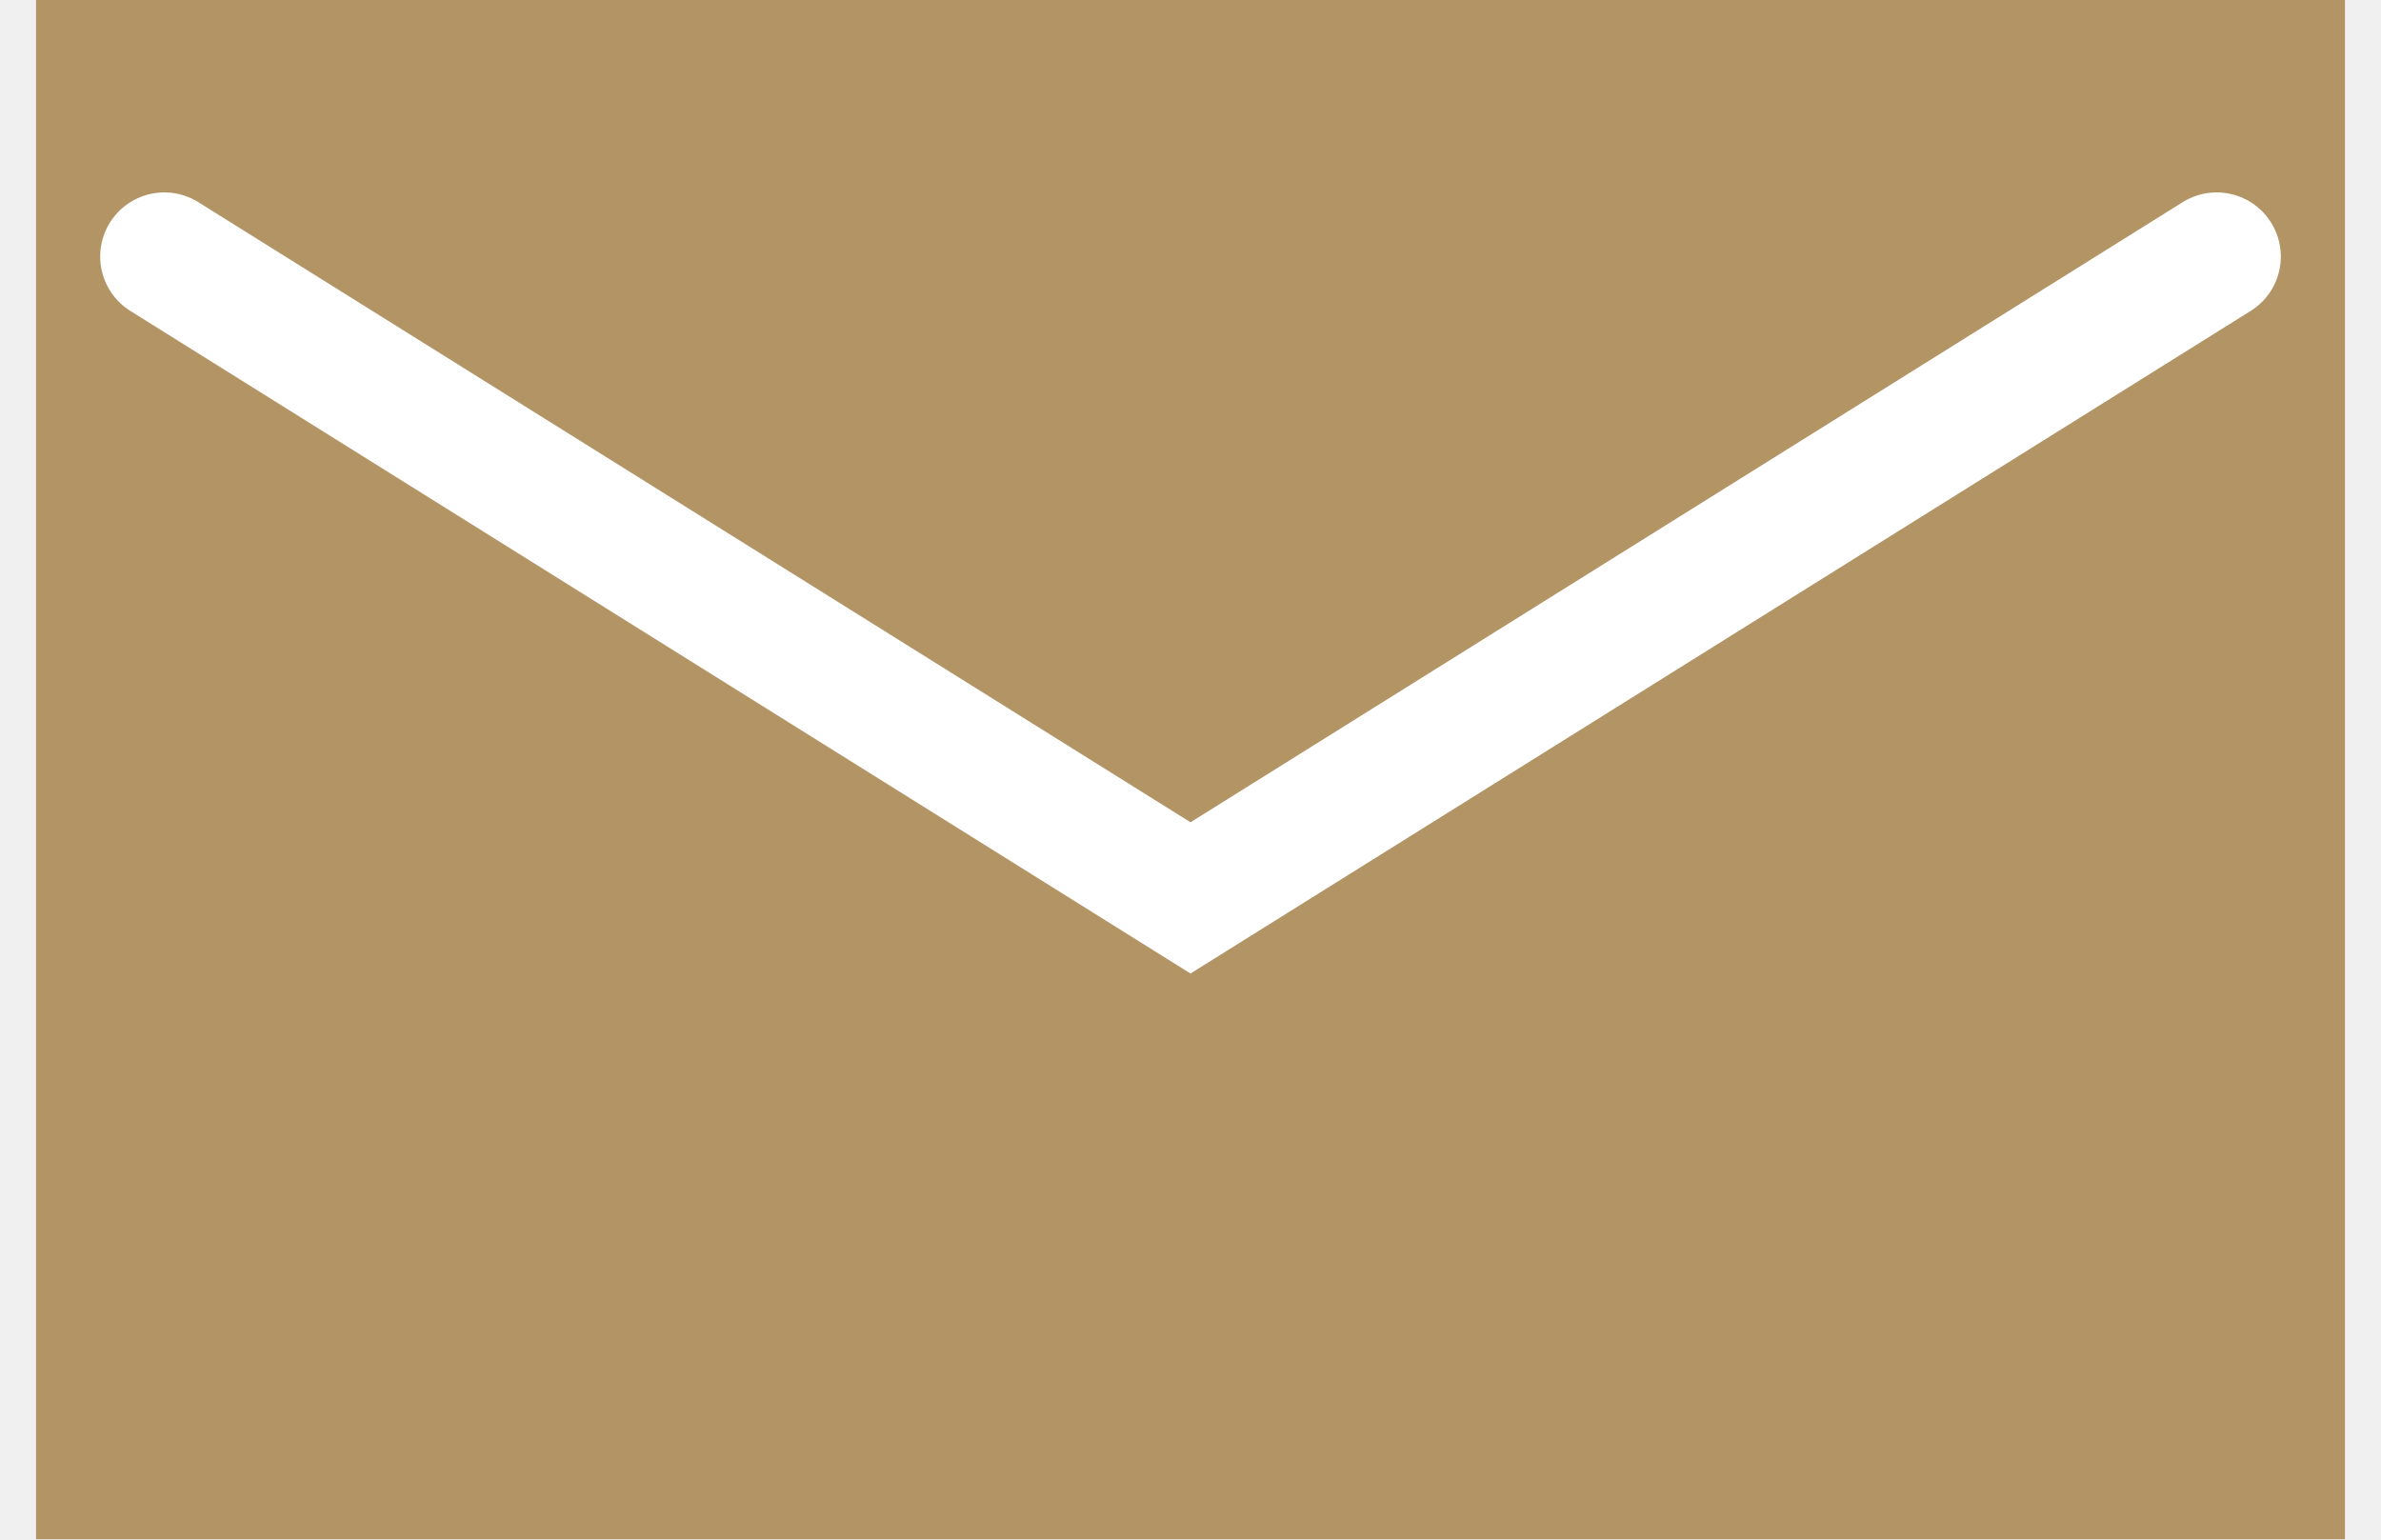
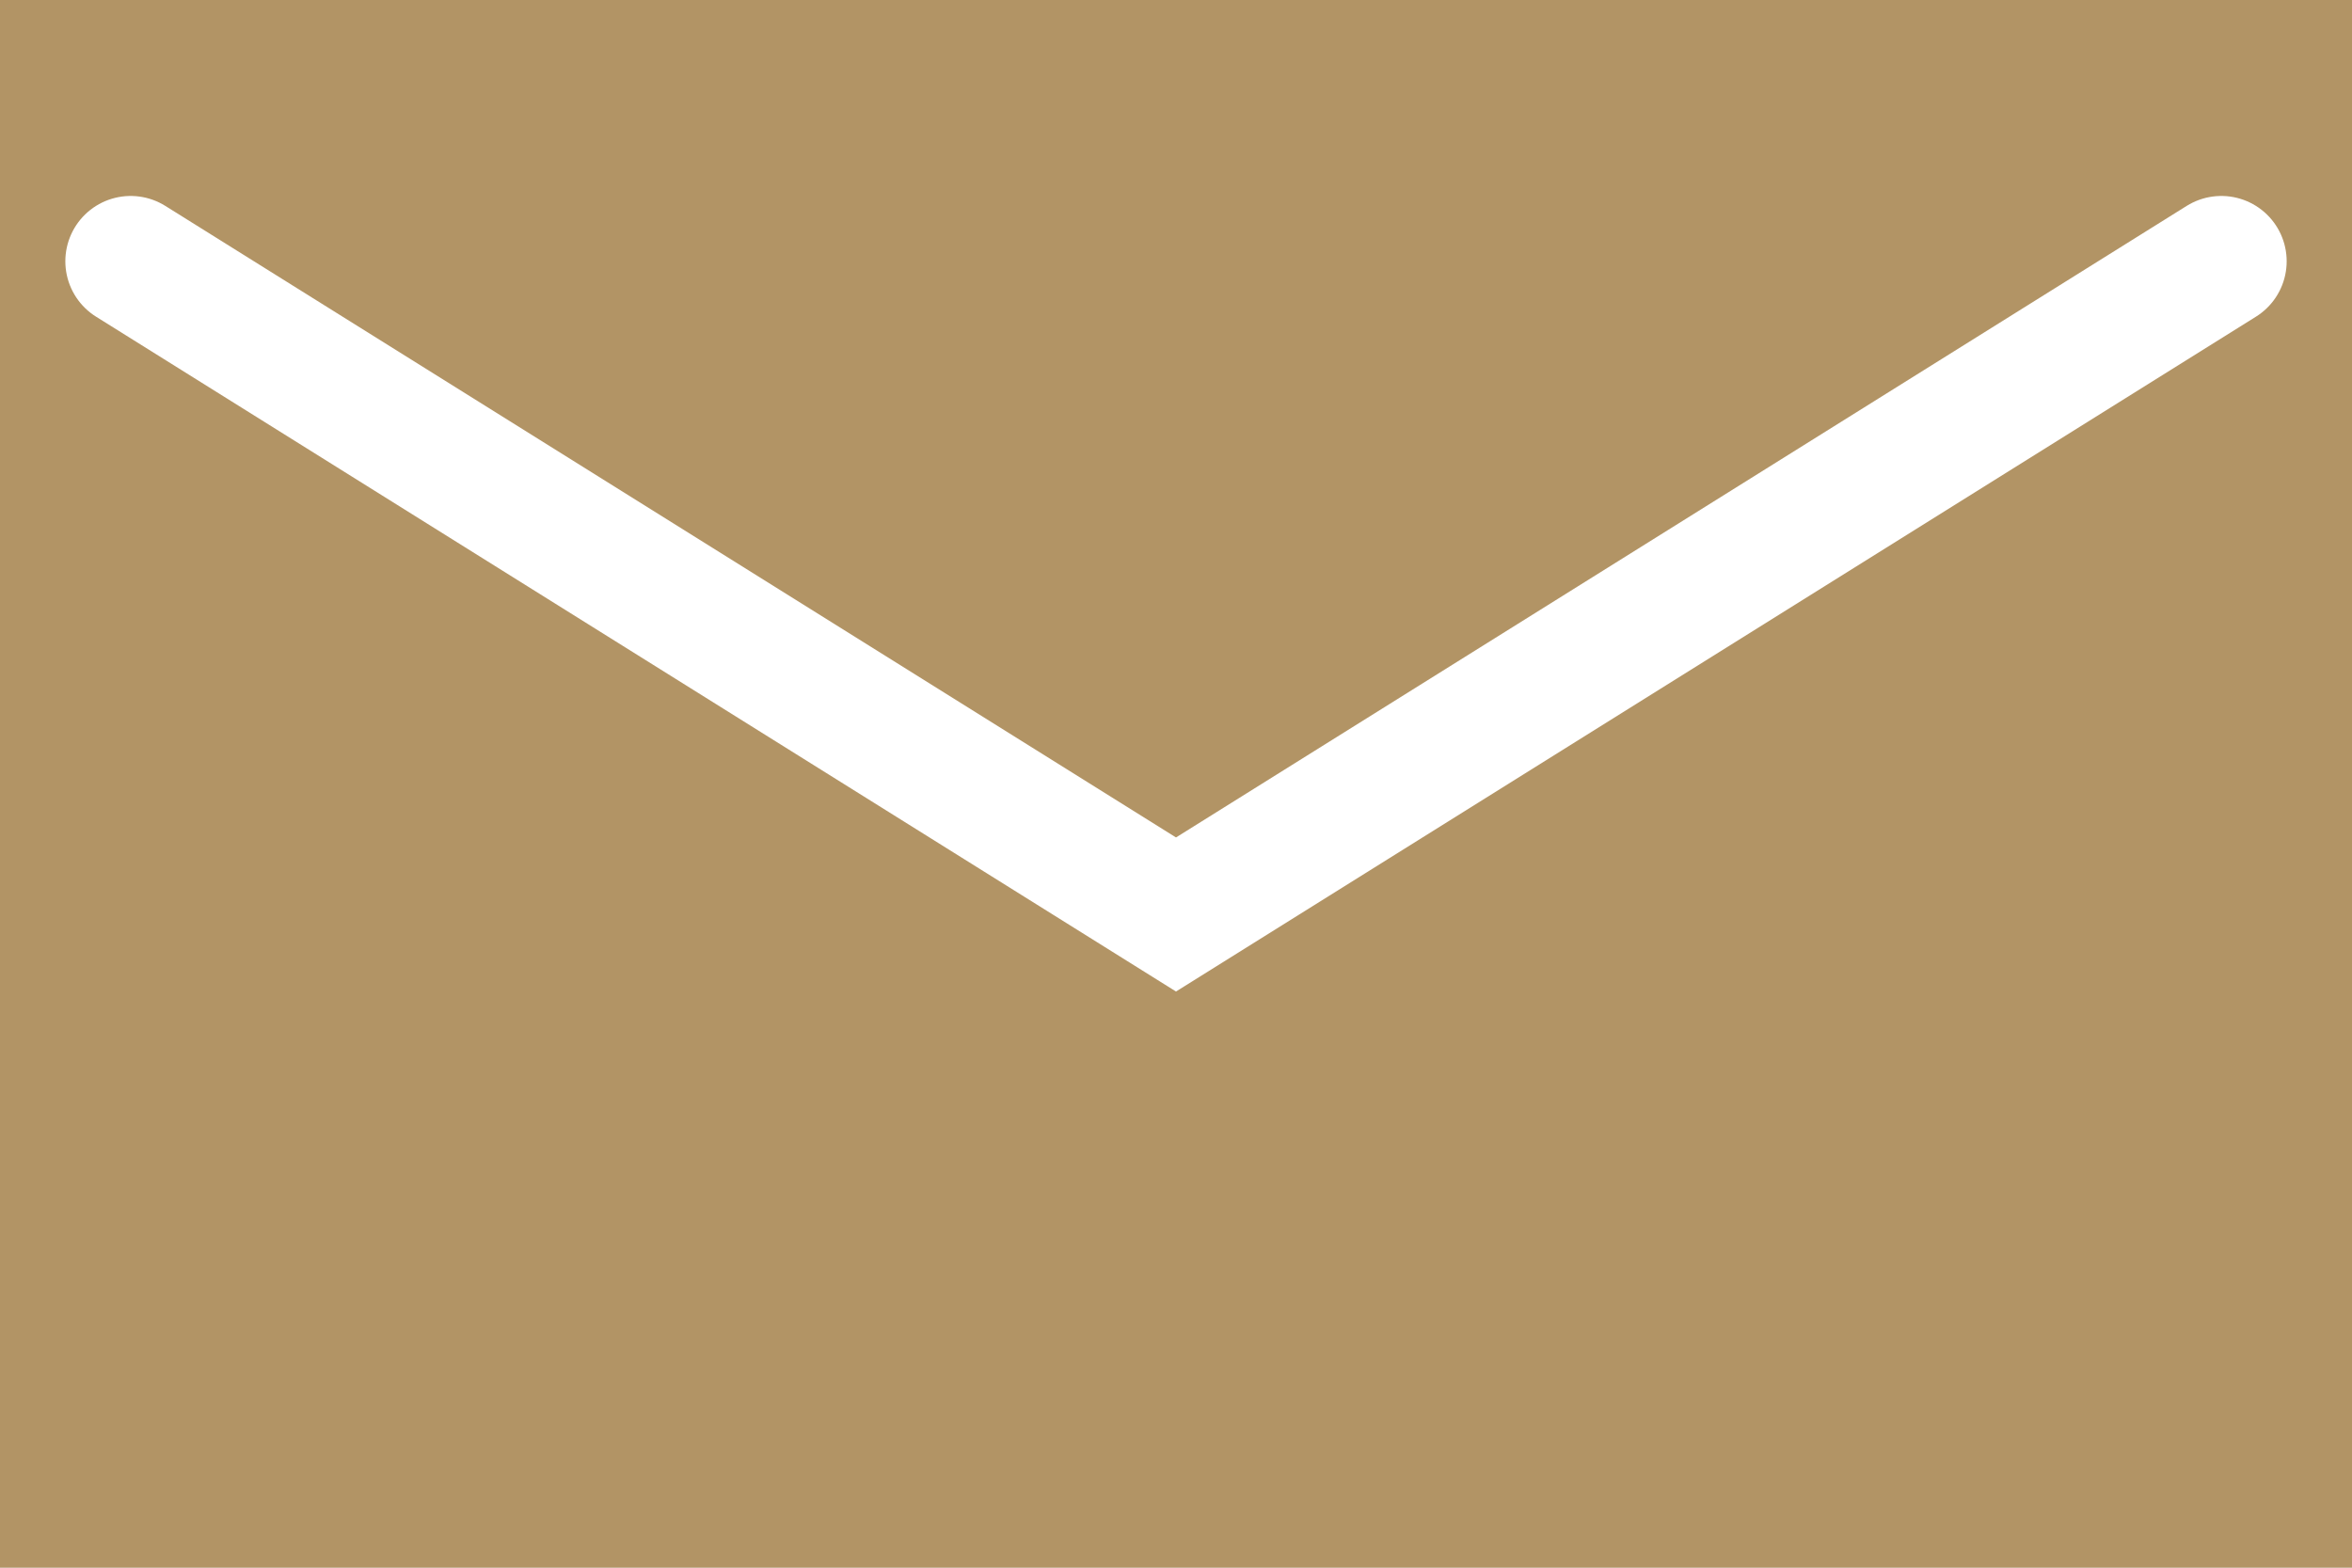
- <svg xmlns="http://www.w3.org/2000/svg" id="mail.svg" width="18.562" height="12" viewBox="0 0 18.562 12">
+ <svg xmlns="http://www.w3.org/2000/svg" id="mail.svg" width="18" height="12" viewBox="0 0 18 12">
  <defs>
    <style>
      .cls-1 {
        fill: #b29465;
      }

      .cls-2 {
        fill: none;
        stroke: #fff;
        stroke-linecap: round;
        stroke-width: 1px;
        fill-rule: evenodd;
      }
    </style>
  </defs>
-   <rect class="cls-1" x="0.281" width="18" height="12" />
-   <path class="cls-2" d="M175,1984l8,5,8-5" transform="translate(-173.719 -1982)" />
+   <rect class="cls-1" x="0" width="18" height="12" />
+   <path class="cls-2" d="M175,1984l8,5,8-5" transform="translate(-174 -1982)" />
</svg>
